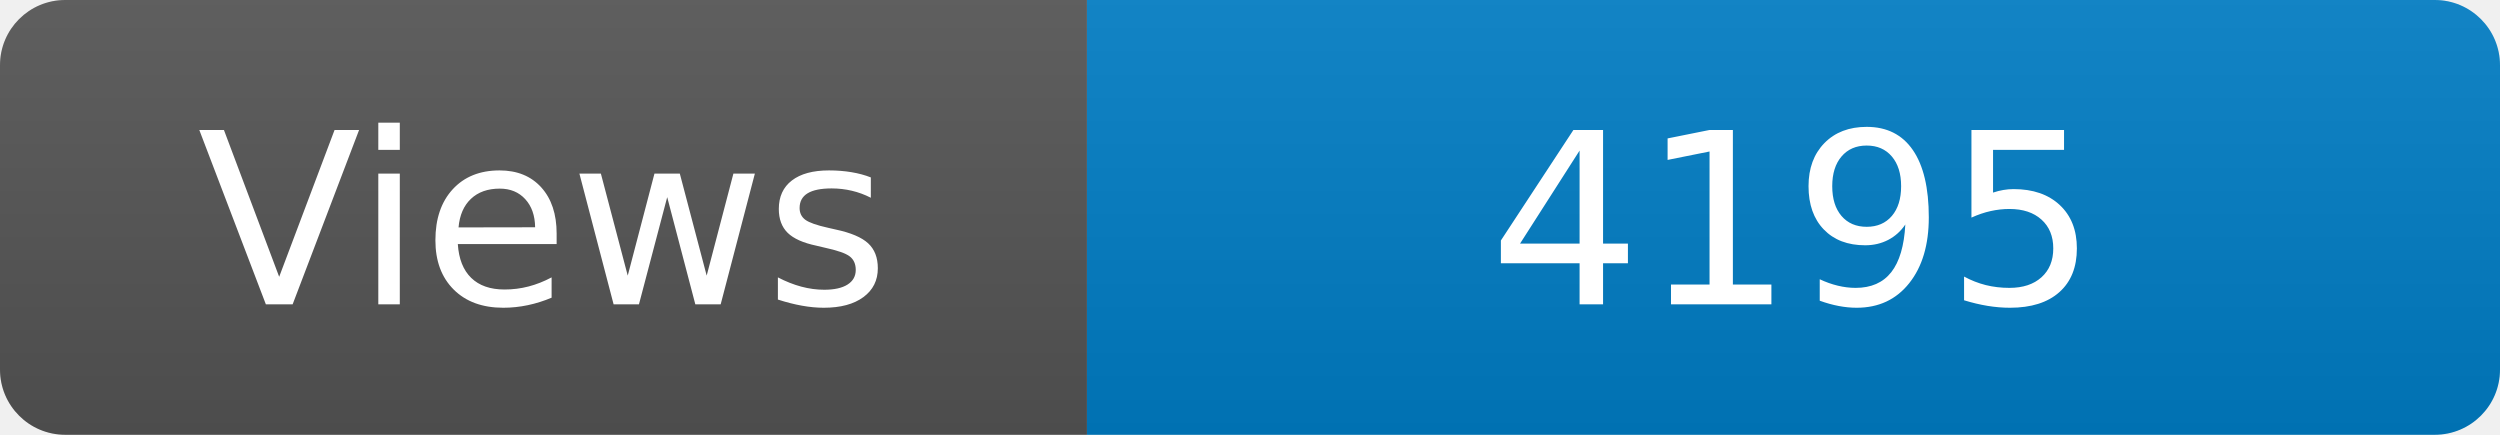
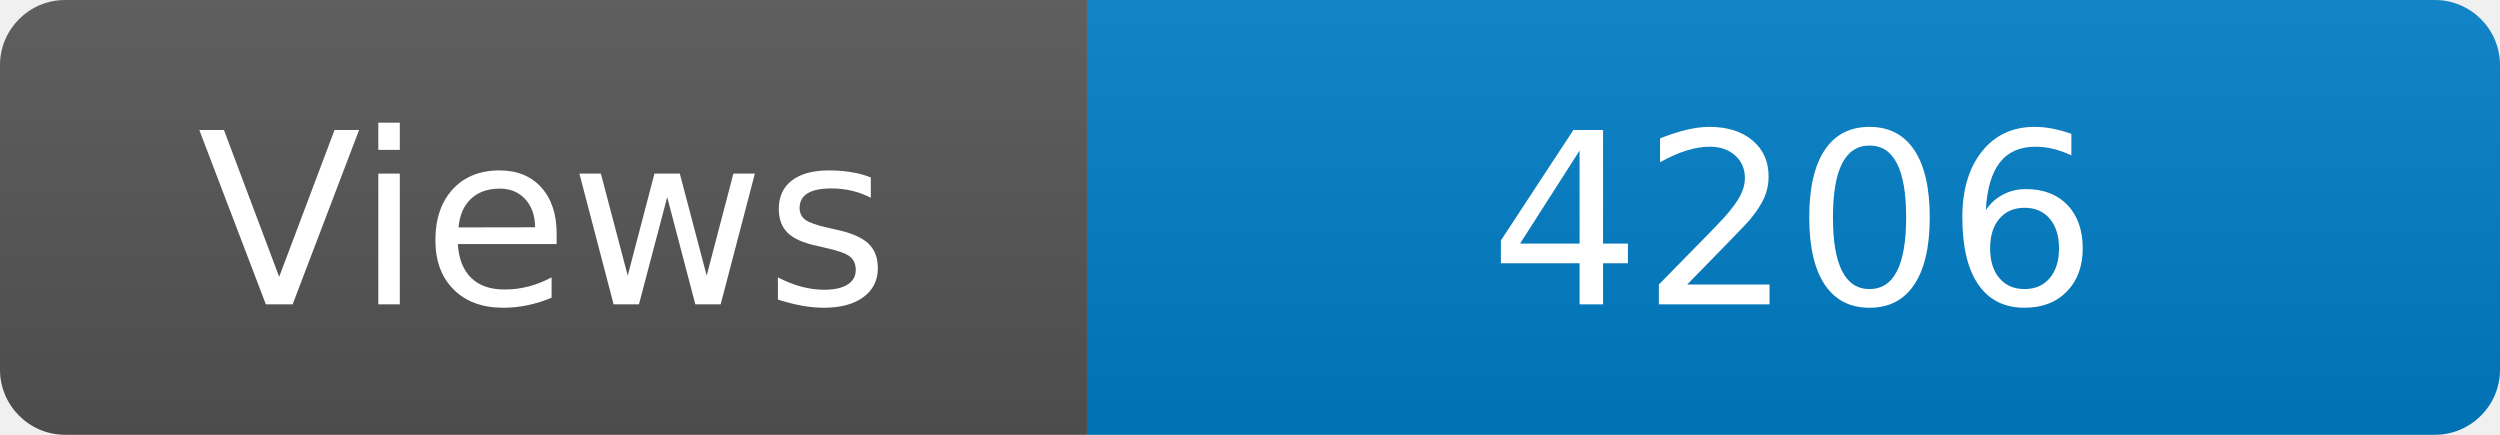
<svg xmlns="http://www.w3.org/2000/svg" width="115" height="20" role="img" aria-label="Maintained?: yes">
  <linearGradient id="s" x2="0" y2="100%">
    <stop offset="0" stop-color="#bbb" stop-opacity=".1" />
    <stop offset="1" stop-opacity=".1" />
  </linearGradient>
  <clipPath id="r">
    <rect width="115" height="20" rx="3" fill="#fff" />
  </clipPath>
  <g clip-path="url(#r)">
    <rect width="50" height="20" fill="#555" />
    <rect x="50" width="160" height="20" fill="#007ec6" />
    <rect width="115" height="20" fill="url(#s)" />
  </g>
  <g fill="#fff" text-anchor="middle" font-family="Verdana,Geneva,DejaVu Sans,sans-serif" font-size="110">
    <text x="250" y="140" transform="scale(.1)" fill="#fff">Views</text>
-     <text x="825" y="140" transform="scale(.1)" fill="#fff">4195</text>
+     <text x="825" y="140" transform="scale(.1)" fill="#fff">4206</text>
  </g>
</svg>
